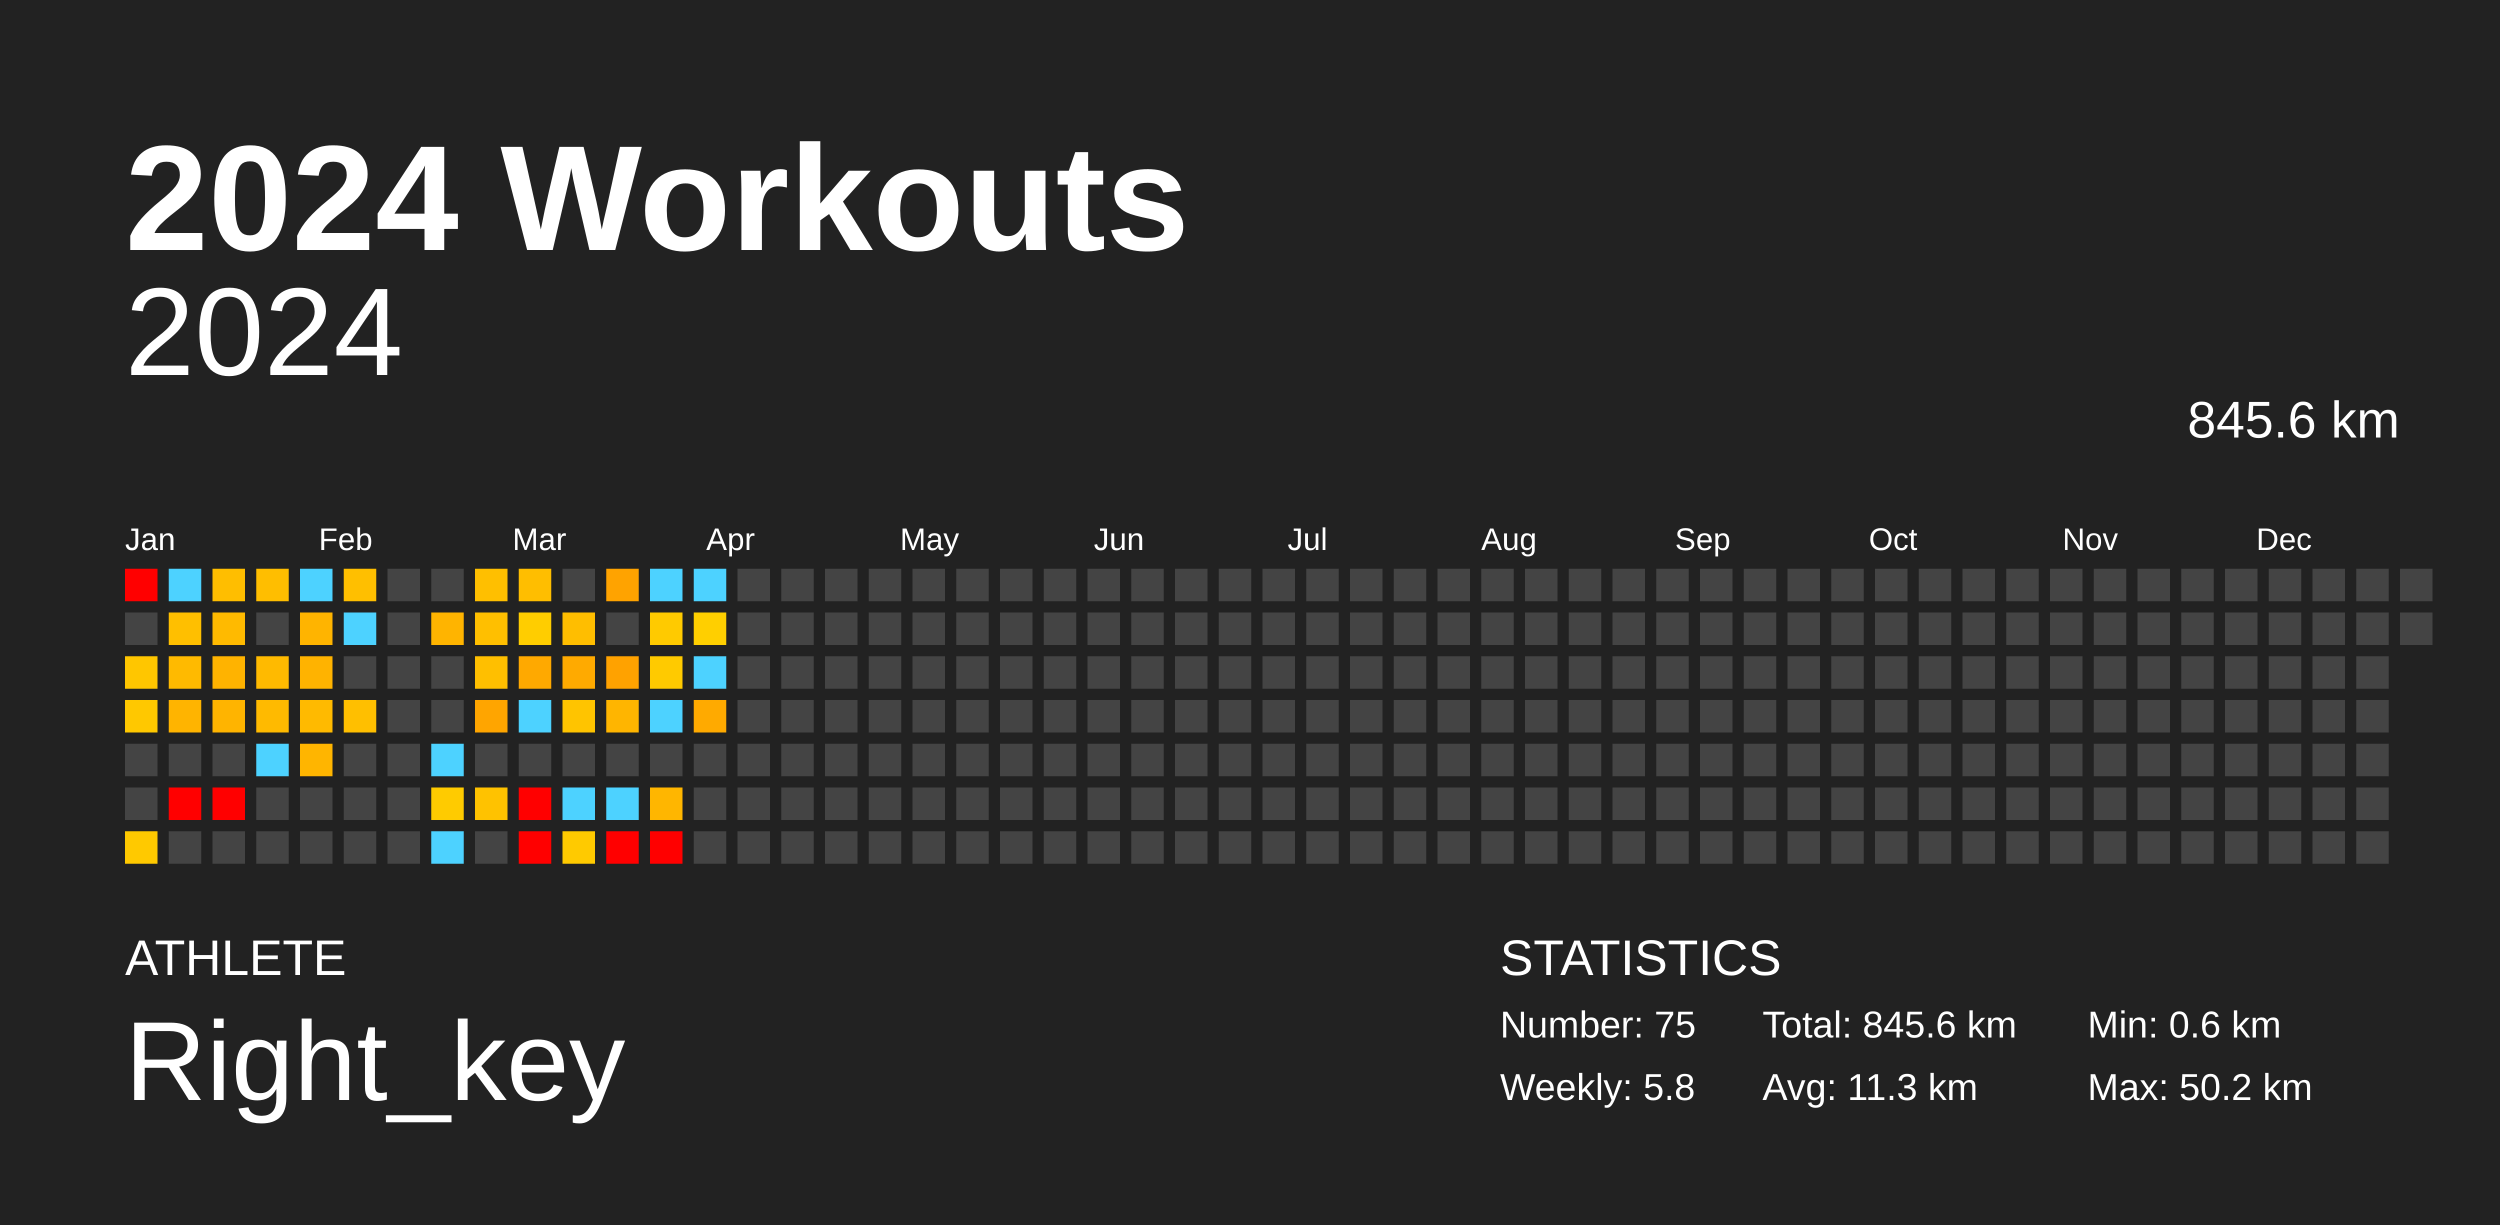
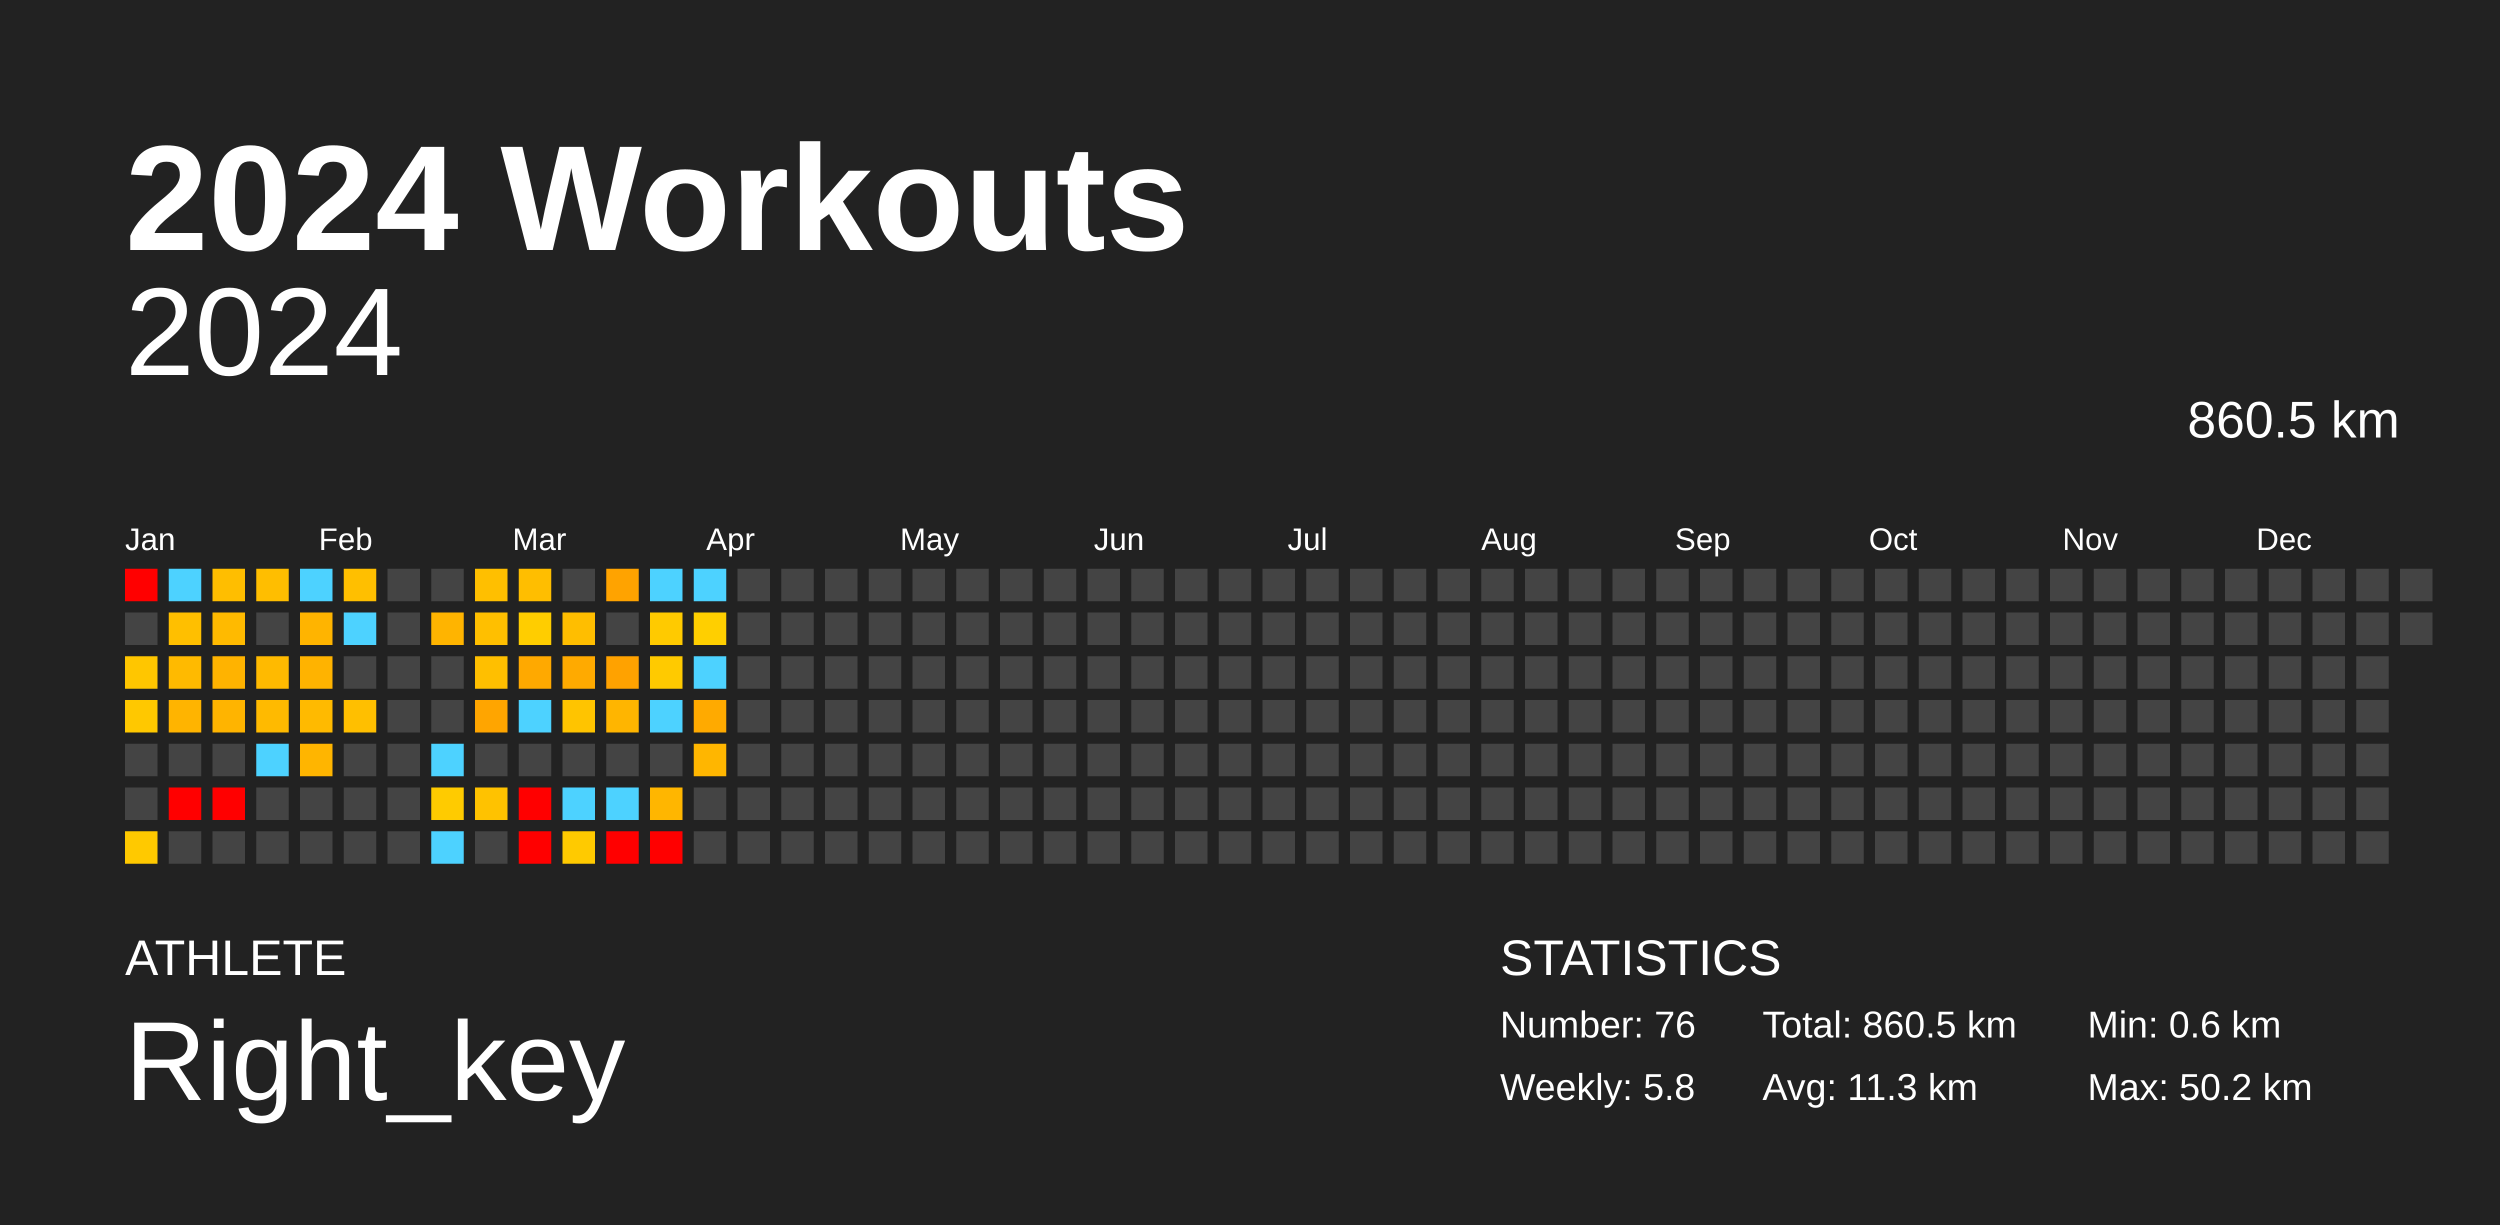
<svg xmlns="http://www.w3.org/2000/svg" baseProfile="full" height="98mm" version="1.1" viewBox="0,0,200,98" width="200mm">
  <defs />
  <rect fill="#222222" height="98" width="200" x="0" y="0" />
  <text fill="#FFFFFF" style="font-size:12px; font-family:Arial; font-weight:bold;" x="10" y="20">2024 Workouts</text>
  <text fill="#FFFFFF" style="font-size:4px; font-family:Arial" x="10" y="78">ATHLETE</text>
  <text fill="#FFFFFF" style="font-size:9px; font-family:Arial" x="10" y="88">Right_key</text>
  <text fill="#FFFFFF" style="font-size:4px; font-family:Arial" x="120" y="78">STATISTICS</text>
-   <text fill="#FFFFFF" style="font-size:3px; font-family:Arial" x="120" y="83">Number: 75</text>
+   <text fill="#FFFFFF" style="font-size:3px; font-family:Arial" x="120" y="83">Number: 76</text>
  <text fill="#FFFFFF" style="font-size:3px; font-family:Arial" x="120" y="88">Weekly: 5.8</text>
-   <text fill="#FFFFFF" style="font-size:3px; font-family:Arial" x="141" y="83">Total: 845.6 km</text>
+   <text fill="#FFFFFF" style="font-size:3px; font-family:Arial" x="141" y="83">Total: 860.5 km</text>
  <text fill="#FFFFFF" style="font-size:3px; font-family:Arial" x="141" y="88">Avg: 11.3 km</text>
  <text fill="#FFFFFF" style="font-size:3px; font-family:Arial" x="167" y="83">Min: 0.6 km</text>
  <text fill="#FFFFFF" style="font-size:3px; font-family:Arial" x="167" y="88">Max: 50.2 km</text>
  <text alignment-baseline="hanging" fill="#FFFFFF" style="font-size:10.0px; font-family:Arial;" x="10" y="30">2024</text>
-   <text alignment-baseline="hanging" fill="#FFFFFF" style="font-size:4.125px; font-family:Arial;" x="175" y="35">845.6 km</text>
+   <text alignment-baseline="hanging" fill="#FFFFFF" style="font-size:4.125px; font-family:Arial;" x="175" y="35">860.5 km</text>
  <text fill="#FFFFFF" style="font-size:2.5px; font-family:Arial" x="10.0" y="44">Jan</text>
  <text fill="#FFFFFF" style="font-size:2.5px; font-family:Arial" x="25.5" y="44">Feb</text>
  <text fill="#FFFFFF" style="font-size:2.5px; font-family:Arial" x="41.0" y="44">Mar</text>
  <text fill="#FFFFFF" style="font-size:2.5px; font-family:Arial" x="56.5" y="44">Apr</text>
  <text fill="#FFFFFF" style="font-size:2.5px; font-family:Arial" x="72.0" y="44">May</text>
  <text fill="#FFFFFF" style="font-size:2.5px; font-family:Arial" x="87.5" y="44">Jun</text>
  <text fill="#FFFFFF" style="font-size:2.5px; font-family:Arial" x="103.0" y="44">Jul</text>
  <text fill="#FFFFFF" style="font-size:2.5px; font-family:Arial" x="118.5" y="44">Aug</text>
  <text fill="#FFFFFF" style="font-size:2.5px; font-family:Arial" x="134.0" y="44">Sep</text>
  <text fill="#FFFFFF" style="font-size:2.5px; font-family:Arial" x="149.5" y="44">Oct</text>
  <text fill="#FFFFFF" style="font-size:2.5px; font-family:Arial" x="165.0" y="44">Nov</text>
  <text fill="#FFFFFF" style="font-size:2.5px; font-family:Arial" x="180.5" y="44">Dec</text>
  <rect fill="red" height="2.6" width="2.6" x="10.0" y="45.5" />
  <rect fill="#444444" height="2.6" width="2.6" x="10.0" y="49.0" />
  <rect fill="#ffc600" height="2.6" width="2.6" x="10.0" y="52.5" />
  <rect fill="#ffc800" height="2.6" width="2.6" x="10.0" y="56.0" />
  <rect fill="#444444" height="2.6" width="2.6" x="10.0" y="59.5" />
  <rect fill="#444444" height="2.6" width="2.6" x="10.0" y="63.0" />
  <rect fill="#ffc900" height="2.6" width="2.6" x="10.0" y="66.5" />
  <rect fill="#4dd2ff" height="2.6" width="2.6" x="13.5" y="45.5" />
  <rect fill="#ffbf00" height="2.6" width="2.6" x="13.5" y="49.0" />
  <rect fill="#ffba00" height="2.6" width="2.6" x="13.5" y="52.5" />
  <rect fill="#ffb400" height="2.6" width="2.6" x="13.5" y="56.0" />
  <rect fill="#444444" height="2.6" width="2.6" x="13.5" y="59.5" />
  <rect fill="red" height="2.6" width="2.6" x="13.5" y="63.0" />
  <rect fill="#444444" height="2.6" width="2.6" x="13.5" y="66.5" />
  <rect fill="#ffbe00" height="2.6" width="2.6" x="17.0" y="45.5" />
  <rect fill="#ffba00" height="2.6" width="2.6" x="17.0" y="49.0" />
  <rect fill="#ffb300" height="2.6" width="2.6" x="17.0" y="52.5" />
  <rect fill="#ffb400" height="2.6" width="2.6" x="17.0" y="56.0" />
  <rect fill="#444444" height="2.6" width="2.6" x="17.0" y="59.5" />
  <rect fill="red" height="2.6" width="2.6" x="17.0" y="63.0" />
  <rect fill="#444444" height="2.6" width="2.6" x="17.0" y="66.5" />
  <rect fill="#ffbe00" height="2.6" width="2.6" x="20.5" y="45.5" />
  <rect fill="#444444" height="2.6" width="2.6" x="20.5" y="49.0" />
  <rect fill="#ffba00" height="2.6" width="2.6" x="20.5" y="52.5" />
  <rect fill="#ffba00" height="2.6" width="2.6" x="20.5" y="56.0" />
  <rect fill="#4dd2ff" height="2.6" width="2.6" x="20.5" y="59.5" />
  <rect fill="#444444" height="2.6" width="2.6" x="20.5" y="63.0" />
  <rect fill="#444444" height="2.6" width="2.6" x="20.5" y="66.5" />
  <rect fill="#4dd2ff" height="2.6" width="2.6" x="24.0" y="45.5" />
  <rect fill="#ffb400" height="2.6" width="2.6" x="24.0" y="49.0" />
  <rect fill="#ffb300" height="2.6" width="2.6" x="24.0" y="52.5" />
  <rect fill="#ffba00" height="2.6" width="2.6" x="24.0" y="56.0" />
  <rect fill="#ffb500" height="2.6" width="2.6" x="24.0" y="59.5" />
  <rect fill="#444444" height="2.6" width="2.6" x="24.0" y="63.0" />
  <rect fill="#444444" height="2.6" width="2.6" x="24.0" y="66.5" />
  <rect fill="#ffbf00" height="2.6" width="2.6" x="27.5" y="45.5" />
  <rect fill="#4dd2ff" height="2.6" width="2.6" x="27.5" y="49.0" />
  <rect fill="#444444" height="2.6" width="2.6" x="27.5" y="52.5" />
  <rect fill="#ffbf00" height="2.6" width="2.6" x="27.5" y="56.0" />
  <rect fill="#444444" height="2.6" width="2.6" x="27.5" y="59.5" />
  <rect fill="#444444" height="2.6" width="2.6" x="27.5" y="63.0" />
  <rect fill="#444444" height="2.6" width="2.6" x="27.5" y="66.5" />
  <rect fill="#444444" height="2.6" width="2.6" x="31.0" y="45.5" />
  <rect fill="#444444" height="2.6" width="2.6" x="31.0" y="49.0" />
  <rect fill="#444444" height="2.6" width="2.6" x="31.0" y="52.5" />
  <rect fill="#444444" height="2.6" width="2.6" x="31.0" y="56.0" />
  <rect fill="#444444" height="2.6" width="2.6" x="31.0" y="59.5" />
  <rect fill="#444444" height="2.6" width="2.6" x="31.0" y="63.0" />
  <rect fill="#444444" height="2.6" width="2.6" x="31.0" y="66.5" />
  <rect fill="#444444" height="2.6" width="2.6" x="34.5" y="45.5" />
  <rect fill="#ffb400" height="2.6" width="2.6" x="34.5" y="49.0" />
  <rect fill="#444444" height="2.6" width="2.6" x="34.5" y="52.5" />
  <rect fill="#444444" height="2.6" width="2.6" x="34.5" y="56.0" />
  <rect fill="#4dd2ff" height="2.6" width="2.6" x="34.5" y="59.5" />
  <rect fill="#ffcb00" height="2.6" width="2.6" x="34.5" y="63.0" />
  <rect fill="#4dd2ff" height="2.6" width="2.6" x="34.5" y="66.5" />
  <rect fill="#ffbf00" height="2.6" width="2.6" x="38.0" y="45.5" />
  <rect fill="#ffbf00" height="2.6" width="2.6" x="38.0" y="49.0" />
  <rect fill="#ffbf00" height="2.6" width="2.6" x="38.0" y="52.5" />
  <rect fill="#ffa500" height="2.6" width="2.6" x="38.0" y="56.0" />
  <rect fill="#444444" height="2.6" width="2.6" x="38.0" y="59.5" />
  <rect fill="#ffc200" height="2.6" width="2.6" x="38.0" y="63.0" />
  <rect fill="#444444" height="2.6" width="2.6" x="38.0" y="66.5" />
  <rect fill="#ffbe00" height="2.6" width="2.6" x="41.5" y="45.5" />
  <rect fill="#ffcd00" height="2.6" width="2.6" x="41.5" y="49.0" />
  <rect fill="#ffa900" height="2.6" width="2.6" x="41.5" y="52.5" />
  <rect fill="#4dd2ff" height="2.6" width="2.6" x="41.5" y="56.0" />
  <rect fill="#444444" height="2.6" width="2.6" x="41.5" y="59.5" />
  <rect fill="red" height="2.6" width="2.6" x="41.5" y="63.0" />
  <rect fill="red" height="2.6" width="2.6" x="41.5" y="66.5" />
  <rect fill="#444444" height="2.6" width="2.6" x="45.0" y="45.5" />
  <rect fill="#ffbe00" height="2.6" width="2.6" x="45.0" y="49.0" />
  <rect fill="#ffaa00" height="2.6" width="2.6" x="45.0" y="52.5" />
  <rect fill="#ffc400" height="2.6" width="2.6" x="45.0" y="56.0" />
  <rect fill="#444444" height="2.6" width="2.6" x="45.0" y="59.5" />
  <rect fill="#4dd2ff" height="2.6" width="2.6" x="45.0" y="63.0" />
  <rect fill="#ffca00" height="2.6" width="2.6" x="45.0" y="66.5" />
  <rect fill="#ffa300" height="2.6" width="2.6" x="48.5" y="45.5" />
  <rect fill="#444444" height="2.6" width="2.6" x="48.5" y="49.0" />
  <rect fill="#ffa200" height="2.6" width="2.6" x="48.5" y="52.5" />
  <rect fill="#ffb500" height="2.6" width="2.6" x="48.5" y="56.0" />
  <rect fill="#444444" height="2.6" width="2.6" x="48.5" y="59.5" />
  <rect fill="#4dd2ff" height="2.6" width="2.6" x="48.5" y="63.0" />
  <rect fill="red" height="2.6" width="2.6" x="48.5" y="66.5" />
  <rect fill="#4dd2ff" height="2.6" width="2.6" x="52.0" y="45.5" />
  <rect fill="#ffca00" height="2.6" width="2.6" x="52.0" y="49.0" />
  <rect fill="#ffca00" height="2.6" width="2.6" x="52.0" y="52.5" />
  <rect fill="#4dd2ff" height="2.6" width="2.6" x="52.0" y="56.0" />
  <rect fill="#444444" height="2.6" width="2.6" x="52.0" y="59.5" />
  <rect fill="#ffb600" height="2.6" width="2.6" x="52.0" y="63.0" />
  <rect fill="red" height="2.6" width="2.6" x="52.0" y="66.5" />
  <rect fill="#4dd2ff" height="2.6" width="2.6" x="55.5" y="45.5" />
  <rect fill="#ffcf00" height="2.6" width="2.6" x="55.5" y="49.0" />
  <rect fill="#4dd2ff" height="2.6" width="2.6" x="55.5" y="52.5" />
  <rect fill="#ffaa00" height="2.6" width="2.6" x="55.5" y="56.0" />
-   <rect fill="#444444" height="2.6" width="2.6" x="55.5" y="59.5" />
+   <rect fill="#ffb600" height="2.6" width="2.6" x="55.5" y="59.5" />
  <rect fill="#444444" height="2.6" width="2.6" x="55.5" y="63.0" />
  <rect fill="#444444" height="2.6" width="2.6" x="55.5" y="66.5" />
  <rect fill="#444444" height="2.6" width="2.6" x="59.0" y="45.5" />
  <rect fill="#444444" height="2.6" width="2.6" x="59.0" y="49.0" />
  <rect fill="#444444" height="2.6" width="2.6" x="59.0" y="52.5" />
  <rect fill="#444444" height="2.6" width="2.6" x="59.0" y="56.0" />
  <rect fill="#444444" height="2.6" width="2.6" x="59.0" y="59.5" />
  <rect fill="#444444" height="2.6" width="2.6" x="59.0" y="63.0" />
  <rect fill="#444444" height="2.6" width="2.6" x="59.0" y="66.5" />
  <rect fill="#444444" height="2.6" width="2.6" x="62.5" y="45.5" />
  <rect fill="#444444" height="2.6" width="2.6" x="62.5" y="49.0" />
  <rect fill="#444444" height="2.6" width="2.6" x="62.5" y="52.5" />
  <rect fill="#444444" height="2.6" width="2.6" x="62.5" y="56.0" />
  <rect fill="#444444" height="2.6" width="2.6" x="62.5" y="59.5" />
  <rect fill="#444444" height="2.6" width="2.6" x="62.5" y="63.0" />
  <rect fill="#444444" height="2.6" width="2.6" x="62.5" y="66.5" />
  <rect fill="#444444" height="2.6" width="2.6" x="66.0" y="45.5" />
  <rect fill="#444444" height="2.6" width="2.6" x="66.0" y="49.0" />
  <rect fill="#444444" height="2.6" width="2.6" x="66.0" y="52.5" />
  <rect fill="#444444" height="2.6" width="2.6" x="66.0" y="56.0" />
  <rect fill="#444444" height="2.6" width="2.6" x="66.0" y="59.5" />
  <rect fill="#444444" height="2.6" width="2.6" x="66.0" y="63.0" />
  <rect fill="#444444" height="2.6" width="2.6" x="66.0" y="66.5" />
  <rect fill="#444444" height="2.6" width="2.6" x="69.5" y="45.5" />
  <rect fill="#444444" height="2.6" width="2.6" x="69.5" y="49.0" />
  <rect fill="#444444" height="2.6" width="2.6" x="69.5" y="52.5" />
  <rect fill="#444444" height="2.6" width="2.6" x="69.5" y="56.0" />
  <rect fill="#444444" height="2.6" width="2.6" x="69.5" y="59.5" />
  <rect fill="#444444" height="2.6" width="2.6" x="69.5" y="63.0" />
  <rect fill="#444444" height="2.6" width="2.6" x="69.5" y="66.5" />
  <rect fill="#444444" height="2.6" width="2.6" x="73.0" y="45.5" />
  <rect fill="#444444" height="2.6" width="2.6" x="73.0" y="49.0" />
  <rect fill="#444444" height="2.6" width="2.6" x="73.0" y="52.5" />
  <rect fill="#444444" height="2.6" width="2.6" x="73.0" y="56.0" />
  <rect fill="#444444" height="2.6" width="2.6" x="73.0" y="59.5" />
  <rect fill="#444444" height="2.6" width="2.6" x="73.0" y="63.0" />
  <rect fill="#444444" height="2.6" width="2.6" x="73.0" y="66.5" />
  <rect fill="#444444" height="2.6" width="2.6" x="76.5" y="45.5" />
  <rect fill="#444444" height="2.6" width="2.6" x="76.5" y="49.0" />
  <rect fill="#444444" height="2.6" width="2.6" x="76.5" y="52.5" />
  <rect fill="#444444" height="2.6" width="2.6" x="76.5" y="56.0" />
  <rect fill="#444444" height="2.6" width="2.6" x="76.5" y="59.5" />
  <rect fill="#444444" height="2.6" width="2.6" x="76.5" y="63.0" />
  <rect fill="#444444" height="2.6" width="2.6" x="76.5" y="66.5" />
  <rect fill="#444444" height="2.6" width="2.6" x="80.0" y="45.5" />
  <rect fill="#444444" height="2.6" width="2.6" x="80.0" y="49.0" />
  <rect fill="#444444" height="2.6" width="2.6" x="80.0" y="52.5" />
  <rect fill="#444444" height="2.6" width="2.6" x="80.0" y="56.0" />
  <rect fill="#444444" height="2.6" width="2.6" x="80.0" y="59.5" />
  <rect fill="#444444" height="2.6" width="2.6" x="80.0" y="63.0" />
  <rect fill="#444444" height="2.6" width="2.6" x="80.0" y="66.5" />
  <rect fill="#444444" height="2.6" width="2.6" x="83.5" y="45.5" />
  <rect fill="#444444" height="2.6" width="2.6" x="83.5" y="49.0" />
  <rect fill="#444444" height="2.6" width="2.6" x="83.5" y="52.5" />
  <rect fill="#444444" height="2.6" width="2.6" x="83.5" y="56.0" />
  <rect fill="#444444" height="2.6" width="2.6" x="83.5" y="59.5" />
  <rect fill="#444444" height="2.6" width="2.6" x="83.5" y="63.0" />
  <rect fill="#444444" height="2.6" width="2.6" x="83.5" y="66.5" />
  <rect fill="#444444" height="2.6" width="2.6" x="87.0" y="45.5" />
  <rect fill="#444444" height="2.6" width="2.6" x="87.0" y="49.0" />
  <rect fill="#444444" height="2.6" width="2.6" x="87.0" y="52.5" />
  <rect fill="#444444" height="2.6" width="2.6" x="87.0" y="56.0" />
  <rect fill="#444444" height="2.6" width="2.6" x="87.0" y="59.5" />
  <rect fill="#444444" height="2.6" width="2.6" x="87.0" y="63.0" />
  <rect fill="#444444" height="2.6" width="2.6" x="87.0" y="66.5" />
  <rect fill="#444444" height="2.6" width="2.6" x="90.5" y="45.5" />
  <rect fill="#444444" height="2.6" width="2.6" x="90.5" y="49.0" />
  <rect fill="#444444" height="2.6" width="2.6" x="90.5" y="52.5" />
  <rect fill="#444444" height="2.6" width="2.6" x="90.5" y="56.0" />
  <rect fill="#444444" height="2.6" width="2.6" x="90.5" y="59.5" />
  <rect fill="#444444" height="2.6" width="2.6" x="90.5" y="63.0" />
  <rect fill="#444444" height="2.6" width="2.6" x="90.5" y="66.5" />
  <rect fill="#444444" height="2.6" width="2.6" x="94.0" y="45.5" />
  <rect fill="#444444" height="2.6" width="2.6" x="94.0" y="49.0" />
  <rect fill="#444444" height="2.6" width="2.6" x="94.0" y="52.5" />
  <rect fill="#444444" height="2.6" width="2.6" x="94.0" y="56.0" />
  <rect fill="#444444" height="2.6" width="2.6" x="94.0" y="59.5" />
  <rect fill="#444444" height="2.6" width="2.6" x="94.0" y="63.0" />
  <rect fill="#444444" height="2.6" width="2.6" x="94.0" y="66.5" />
  <rect fill="#444444" height="2.6" width="2.6" x="97.5" y="45.5" />
  <rect fill="#444444" height="2.6" width="2.6" x="97.5" y="49.0" />
  <rect fill="#444444" height="2.6" width="2.6" x="97.5" y="52.5" />
  <rect fill="#444444" height="2.6" width="2.6" x="97.5" y="56.0" />
  <rect fill="#444444" height="2.6" width="2.6" x="97.5" y="59.5" />
  <rect fill="#444444" height="2.6" width="2.6" x="97.5" y="63.0" />
  <rect fill="#444444" height="2.6" width="2.6" x="97.5" y="66.5" />
  <rect fill="#444444" height="2.6" width="2.6" x="101.0" y="45.5" />
  <rect fill="#444444" height="2.6" width="2.6" x="101.0" y="49.0" />
  <rect fill="#444444" height="2.6" width="2.6" x="101.0" y="52.5" />
  <rect fill="#444444" height="2.6" width="2.6" x="101.0" y="56.0" />
  <rect fill="#444444" height="2.6" width="2.6" x="101.0" y="59.5" />
  <rect fill="#444444" height="2.6" width="2.6" x="101.0" y="63.0" />
  <rect fill="#444444" height="2.6" width="2.6" x="101.0" y="66.5" />
  <rect fill="#444444" height="2.6" width="2.6" x="104.5" y="45.5" />
  <rect fill="#444444" height="2.6" width="2.6" x="104.5" y="49.0" />
  <rect fill="#444444" height="2.6" width="2.6" x="104.5" y="52.5" />
  <rect fill="#444444" height="2.6" width="2.6" x="104.5" y="56.0" />
  <rect fill="#444444" height="2.6" width="2.6" x="104.5" y="59.5" />
  <rect fill="#444444" height="2.6" width="2.6" x="104.5" y="63.0" />
  <rect fill="#444444" height="2.6" width="2.6" x="104.5" y="66.5" />
  <rect fill="#444444" height="2.6" width="2.6" x="108.0" y="45.5" />
  <rect fill="#444444" height="2.6" width="2.6" x="108.0" y="49.0" />
  <rect fill="#444444" height="2.6" width="2.6" x="108.0" y="52.5" />
  <rect fill="#444444" height="2.6" width="2.6" x="108.0" y="56.0" />
  <rect fill="#444444" height="2.6" width="2.6" x="108.0" y="59.5" />
  <rect fill="#444444" height="2.6" width="2.6" x="108.0" y="63.0" />
  <rect fill="#444444" height="2.6" width="2.6" x="108.0" y="66.5" />
  <rect fill="#444444" height="2.6" width="2.6" x="111.5" y="45.5" />
  <rect fill="#444444" height="2.6" width="2.6" x="111.5" y="49.0" />
  <rect fill="#444444" height="2.6" width="2.6" x="111.5" y="52.5" />
  <rect fill="#444444" height="2.6" width="2.6" x="111.5" y="56.0" />
  <rect fill="#444444" height="2.6" width="2.6" x="111.5" y="59.5" />
  <rect fill="#444444" height="2.6" width="2.6" x="111.5" y="63.0" />
  <rect fill="#444444" height="2.6" width="2.6" x="111.5" y="66.5" />
  <rect fill="#444444" height="2.6" width="2.6" x="115.0" y="45.5" />
  <rect fill="#444444" height="2.6" width="2.6" x="115.0" y="49.0" />
  <rect fill="#444444" height="2.6" width="2.6" x="115.0" y="52.5" />
  <rect fill="#444444" height="2.6" width="2.6" x="115.0" y="56.0" />
  <rect fill="#444444" height="2.6" width="2.6" x="115.0" y="59.5" />
  <rect fill="#444444" height="2.6" width="2.6" x="115.0" y="63.0" />
  <rect fill="#444444" height="2.6" width="2.6" x="115.0" y="66.5" />
  <rect fill="#444444" height="2.6" width="2.6" x="118.5" y="45.5" />
  <rect fill="#444444" height="2.6" width="2.6" x="118.5" y="49.0" />
  <rect fill="#444444" height="2.6" width="2.6" x="118.5" y="52.5" />
  <rect fill="#444444" height="2.6" width="2.6" x="118.5" y="56.0" />
  <rect fill="#444444" height="2.6" width="2.6" x="118.5" y="59.5" />
  <rect fill="#444444" height="2.6" width="2.6" x="118.5" y="63.0" />
  <rect fill="#444444" height="2.6" width="2.6" x="118.5" y="66.5" />
  <rect fill="#444444" height="2.6" width="2.6" x="122.0" y="45.5" />
  <rect fill="#444444" height="2.6" width="2.6" x="122.0" y="49.0" />
  <rect fill="#444444" height="2.6" width="2.6" x="122.0" y="52.5" />
  <rect fill="#444444" height="2.6" width="2.6" x="122.0" y="56.0" />
  <rect fill="#444444" height="2.6" width="2.6" x="122.0" y="59.5" />
  <rect fill="#444444" height="2.6" width="2.6" x="122.0" y="63.0" />
  <rect fill="#444444" height="2.6" width="2.6" x="122.0" y="66.5" />
  <rect fill="#444444" height="2.6" width="2.6" x="125.5" y="45.5" />
  <rect fill="#444444" height="2.6" width="2.6" x="125.5" y="49.0" />
  <rect fill="#444444" height="2.6" width="2.6" x="125.5" y="52.5" />
  <rect fill="#444444" height="2.6" width="2.6" x="125.5" y="56.0" />
  <rect fill="#444444" height="2.6" width="2.6" x="125.5" y="59.5" />
  <rect fill="#444444" height="2.6" width="2.6" x="125.5" y="63.0" />
  <rect fill="#444444" height="2.6" width="2.6" x="125.5" y="66.5" />
  <rect fill="#444444" height="2.6" width="2.6" x="129.0" y="45.5" />
  <rect fill="#444444" height="2.6" width="2.6" x="129.0" y="49.0" />
  <rect fill="#444444" height="2.6" width="2.6" x="129.0" y="52.5" />
  <rect fill="#444444" height="2.6" width="2.6" x="129.0" y="56.0" />
  <rect fill="#444444" height="2.6" width="2.6" x="129.0" y="59.5" />
  <rect fill="#444444" height="2.6" width="2.6" x="129.0" y="63.0" />
  <rect fill="#444444" height="2.6" width="2.6" x="129.0" y="66.5" />
  <rect fill="#444444" height="2.6" width="2.6" x="132.5" y="45.5" />
  <rect fill="#444444" height="2.6" width="2.6" x="132.5" y="49.0" />
  <rect fill="#444444" height="2.6" width="2.6" x="132.5" y="52.5" />
  <rect fill="#444444" height="2.6" width="2.6" x="132.5" y="56.0" />
  <rect fill="#444444" height="2.6" width="2.6" x="132.5" y="59.5" />
  <rect fill="#444444" height="2.6" width="2.6" x="132.5" y="63.0" />
  <rect fill="#444444" height="2.6" width="2.6" x="132.5" y="66.5" />
  <rect fill="#444444" height="2.6" width="2.6" x="136.0" y="45.5" />
  <rect fill="#444444" height="2.6" width="2.6" x="136.0" y="49.0" />
  <rect fill="#444444" height="2.6" width="2.6" x="136.0" y="52.5" />
  <rect fill="#444444" height="2.6" width="2.6" x="136.0" y="56.0" />
  <rect fill="#444444" height="2.6" width="2.6" x="136.0" y="59.5" />
  <rect fill="#444444" height="2.6" width="2.6" x="136.0" y="63.0" />
  <rect fill="#444444" height="2.6" width="2.6" x="136.0" y="66.5" />
  <rect fill="#444444" height="2.6" width="2.6" x="139.5" y="45.5" />
  <rect fill="#444444" height="2.6" width="2.6" x="139.5" y="49.0" />
  <rect fill="#444444" height="2.6" width="2.6" x="139.5" y="52.5" />
  <rect fill="#444444" height="2.6" width="2.6" x="139.5" y="56.0" />
  <rect fill="#444444" height="2.6" width="2.6" x="139.5" y="59.5" />
  <rect fill="#444444" height="2.6" width="2.6" x="139.5" y="63.0" />
  <rect fill="#444444" height="2.6" width="2.6" x="139.5" y="66.5" />
  <rect fill="#444444" height="2.6" width="2.6" x="143.0" y="45.5" />
  <rect fill="#444444" height="2.6" width="2.6" x="143.0" y="49.0" />
  <rect fill="#444444" height="2.6" width="2.6" x="143.0" y="52.5" />
  <rect fill="#444444" height="2.6" width="2.6" x="143.0" y="56.0" />
  <rect fill="#444444" height="2.6" width="2.6" x="143.0" y="59.5" />
  <rect fill="#444444" height="2.6" width="2.6" x="143.0" y="63.0" />
  <rect fill="#444444" height="2.6" width="2.6" x="143.0" y="66.5" />
  <rect fill="#444444" height="2.6" width="2.6" x="146.5" y="45.5" />
  <rect fill="#444444" height="2.6" width="2.6" x="146.5" y="49.0" />
  <rect fill="#444444" height="2.6" width="2.6" x="146.5" y="52.5" />
  <rect fill="#444444" height="2.6" width="2.6" x="146.5" y="56.0" />
  <rect fill="#444444" height="2.6" width="2.6" x="146.5" y="59.5" />
  <rect fill="#444444" height="2.6" width="2.6" x="146.5" y="63.0" />
  <rect fill="#444444" height="2.6" width="2.6" x="146.5" y="66.5" />
  <rect fill="#444444" height="2.6" width="2.6" x="150.0" y="45.5" />
  <rect fill="#444444" height="2.6" width="2.6" x="150.0" y="49.0" />
  <rect fill="#444444" height="2.6" width="2.6" x="150.0" y="52.5" />
  <rect fill="#444444" height="2.6" width="2.6" x="150.0" y="56.0" />
  <rect fill="#444444" height="2.6" width="2.6" x="150.0" y="59.5" />
  <rect fill="#444444" height="2.6" width="2.6" x="150.0" y="63.0" />
  <rect fill="#444444" height="2.6" width="2.6" x="150.0" y="66.5" />
  <rect fill="#444444" height="2.6" width="2.6" x="153.5" y="45.5" />
  <rect fill="#444444" height="2.6" width="2.6" x="153.5" y="49.0" />
  <rect fill="#444444" height="2.6" width="2.6" x="153.5" y="52.5" />
  <rect fill="#444444" height="2.6" width="2.6" x="153.5" y="56.0" />
  <rect fill="#444444" height="2.6" width="2.6" x="153.5" y="59.5" />
  <rect fill="#444444" height="2.6" width="2.6" x="153.5" y="63.0" />
  <rect fill="#444444" height="2.6" width="2.6" x="153.5" y="66.5" />
  <rect fill="#444444" height="2.6" width="2.6" x="157.0" y="45.5" />
  <rect fill="#444444" height="2.6" width="2.6" x="157.0" y="49.0" />
  <rect fill="#444444" height="2.6" width="2.6" x="157.0" y="52.5" />
  <rect fill="#444444" height="2.6" width="2.6" x="157.0" y="56.0" />
  <rect fill="#444444" height="2.6" width="2.6" x="157.0" y="59.5" />
  <rect fill="#444444" height="2.6" width="2.6" x="157.0" y="63.0" />
  <rect fill="#444444" height="2.6" width="2.6" x="157.0" y="66.5" />
  <rect fill="#444444" height="2.6" width="2.6" x="160.5" y="45.5" />
  <rect fill="#444444" height="2.6" width="2.6" x="160.5" y="49.0" />
  <rect fill="#444444" height="2.6" width="2.6" x="160.5" y="52.5" />
  <rect fill="#444444" height="2.6" width="2.6" x="160.5" y="56.0" />
  <rect fill="#444444" height="2.6" width="2.6" x="160.5" y="59.5" />
  <rect fill="#444444" height="2.6" width="2.6" x="160.5" y="63.0" />
  <rect fill="#444444" height="2.6" width="2.6" x="160.5" y="66.5" />
  <rect fill="#444444" height="2.6" width="2.6" x="164.0" y="45.5" />
  <rect fill="#444444" height="2.6" width="2.6" x="164.0" y="49.0" />
  <rect fill="#444444" height="2.6" width="2.6" x="164.0" y="52.5" />
  <rect fill="#444444" height="2.6" width="2.6" x="164.0" y="56.0" />
  <rect fill="#444444" height="2.6" width="2.6" x="164.0" y="59.5" />
  <rect fill="#444444" height="2.6" width="2.6" x="164.0" y="63.0" />
  <rect fill="#444444" height="2.6" width="2.6" x="164.0" y="66.5" />
  <rect fill="#444444" height="2.6" width="2.6" x="167.5" y="45.5" />
  <rect fill="#444444" height="2.6" width="2.6" x="167.5" y="49.0" />
  <rect fill="#444444" height="2.6" width="2.6" x="167.5" y="52.5" />
  <rect fill="#444444" height="2.6" width="2.6" x="167.5" y="56.0" />
  <rect fill="#444444" height="2.6" width="2.6" x="167.5" y="59.5" />
  <rect fill="#444444" height="2.6" width="2.6" x="167.5" y="63.0" />
  <rect fill="#444444" height="2.6" width="2.6" x="167.5" y="66.5" />
  <rect fill="#444444" height="2.6" width="2.6" x="171.0" y="45.5" />
  <rect fill="#444444" height="2.6" width="2.6" x="171.0" y="49.0" />
  <rect fill="#444444" height="2.6" width="2.6" x="171.0" y="52.5" />
  <rect fill="#444444" height="2.6" width="2.6" x="171.0" y="56.0" />
  <rect fill="#444444" height="2.6" width="2.6" x="171.0" y="59.5" />
  <rect fill="#444444" height="2.6" width="2.6" x="171.0" y="63.0" />
  <rect fill="#444444" height="2.6" width="2.6" x="171.0" y="66.5" />
  <rect fill="#444444" height="2.6" width="2.6" x="174.5" y="45.5" />
  <rect fill="#444444" height="2.6" width="2.6" x="174.5" y="49.0" />
  <rect fill="#444444" height="2.6" width="2.6" x="174.5" y="52.5" />
  <rect fill="#444444" height="2.6" width="2.6" x="174.5" y="56.0" />
  <rect fill="#444444" height="2.6" width="2.6" x="174.5" y="59.5" />
  <rect fill="#444444" height="2.6" width="2.6" x="174.5" y="63.0" />
  <rect fill="#444444" height="2.6" width="2.6" x="174.5" y="66.5" />
  <rect fill="#444444" height="2.6" width="2.6" x="178.0" y="45.5" />
  <rect fill="#444444" height="2.6" width="2.6" x="178.0" y="49.0" />
  <rect fill="#444444" height="2.6" width="2.6" x="178.0" y="52.5" />
  <rect fill="#444444" height="2.6" width="2.6" x="178.0" y="56.0" />
  <rect fill="#444444" height="2.6" width="2.6" x="178.0" y="59.5" />
  <rect fill="#444444" height="2.6" width="2.6" x="178.0" y="63.0" />
  <rect fill="#444444" height="2.6" width="2.6" x="178.0" y="66.5" />
  <rect fill="#444444" height="2.6" width="2.6" x="181.5" y="45.5" />
  <rect fill="#444444" height="2.6" width="2.6" x="181.5" y="49.0" />
  <rect fill="#444444" height="2.6" width="2.6" x="181.5" y="52.5" />
  <rect fill="#444444" height="2.6" width="2.6" x="181.5" y="56.0" />
  <rect fill="#444444" height="2.6" width="2.6" x="181.5" y="59.5" />
  <rect fill="#444444" height="2.6" width="2.6" x="181.5" y="63.0" />
  <rect fill="#444444" height="2.6" width="2.6" x="181.5" y="66.5" />
  <rect fill="#444444" height="2.6" width="2.6" x="185.0" y="45.5" />
  <rect fill="#444444" height="2.6" width="2.6" x="185.0" y="49.0" />
  <rect fill="#444444" height="2.6" width="2.6" x="185.0" y="52.5" />
  <rect fill="#444444" height="2.6" width="2.6" x="185.0" y="56.0" />
  <rect fill="#444444" height="2.6" width="2.6" x="185.0" y="59.5" />
  <rect fill="#444444" height="2.6" width="2.6" x="185.0" y="63.0" />
  <rect fill="#444444" height="2.6" width="2.6" x="185.0" y="66.5" />
  <rect fill="#444444" height="2.6" width="2.6" x="188.5" y="45.5" />
  <rect fill="#444444" height="2.6" width="2.6" x="188.5" y="49.0" />
  <rect fill="#444444" height="2.6" width="2.6" x="188.5" y="52.5" />
  <rect fill="#444444" height="2.6" width="2.6" x="188.5" y="56.0" />
  <rect fill="#444444" height="2.6" width="2.6" x="188.5" y="59.5" />
  <rect fill="#444444" height="2.6" width="2.6" x="188.5" y="63.0" />
  <rect fill="#444444" height="2.6" width="2.6" x="188.5" y="66.5" />
  <rect fill="#444444" height="2.6" width="2.6" x="192.0" y="45.5" />
  <rect fill="#444444" height="2.6" width="2.6" x="192.0" y="49.0" />
</svg>
